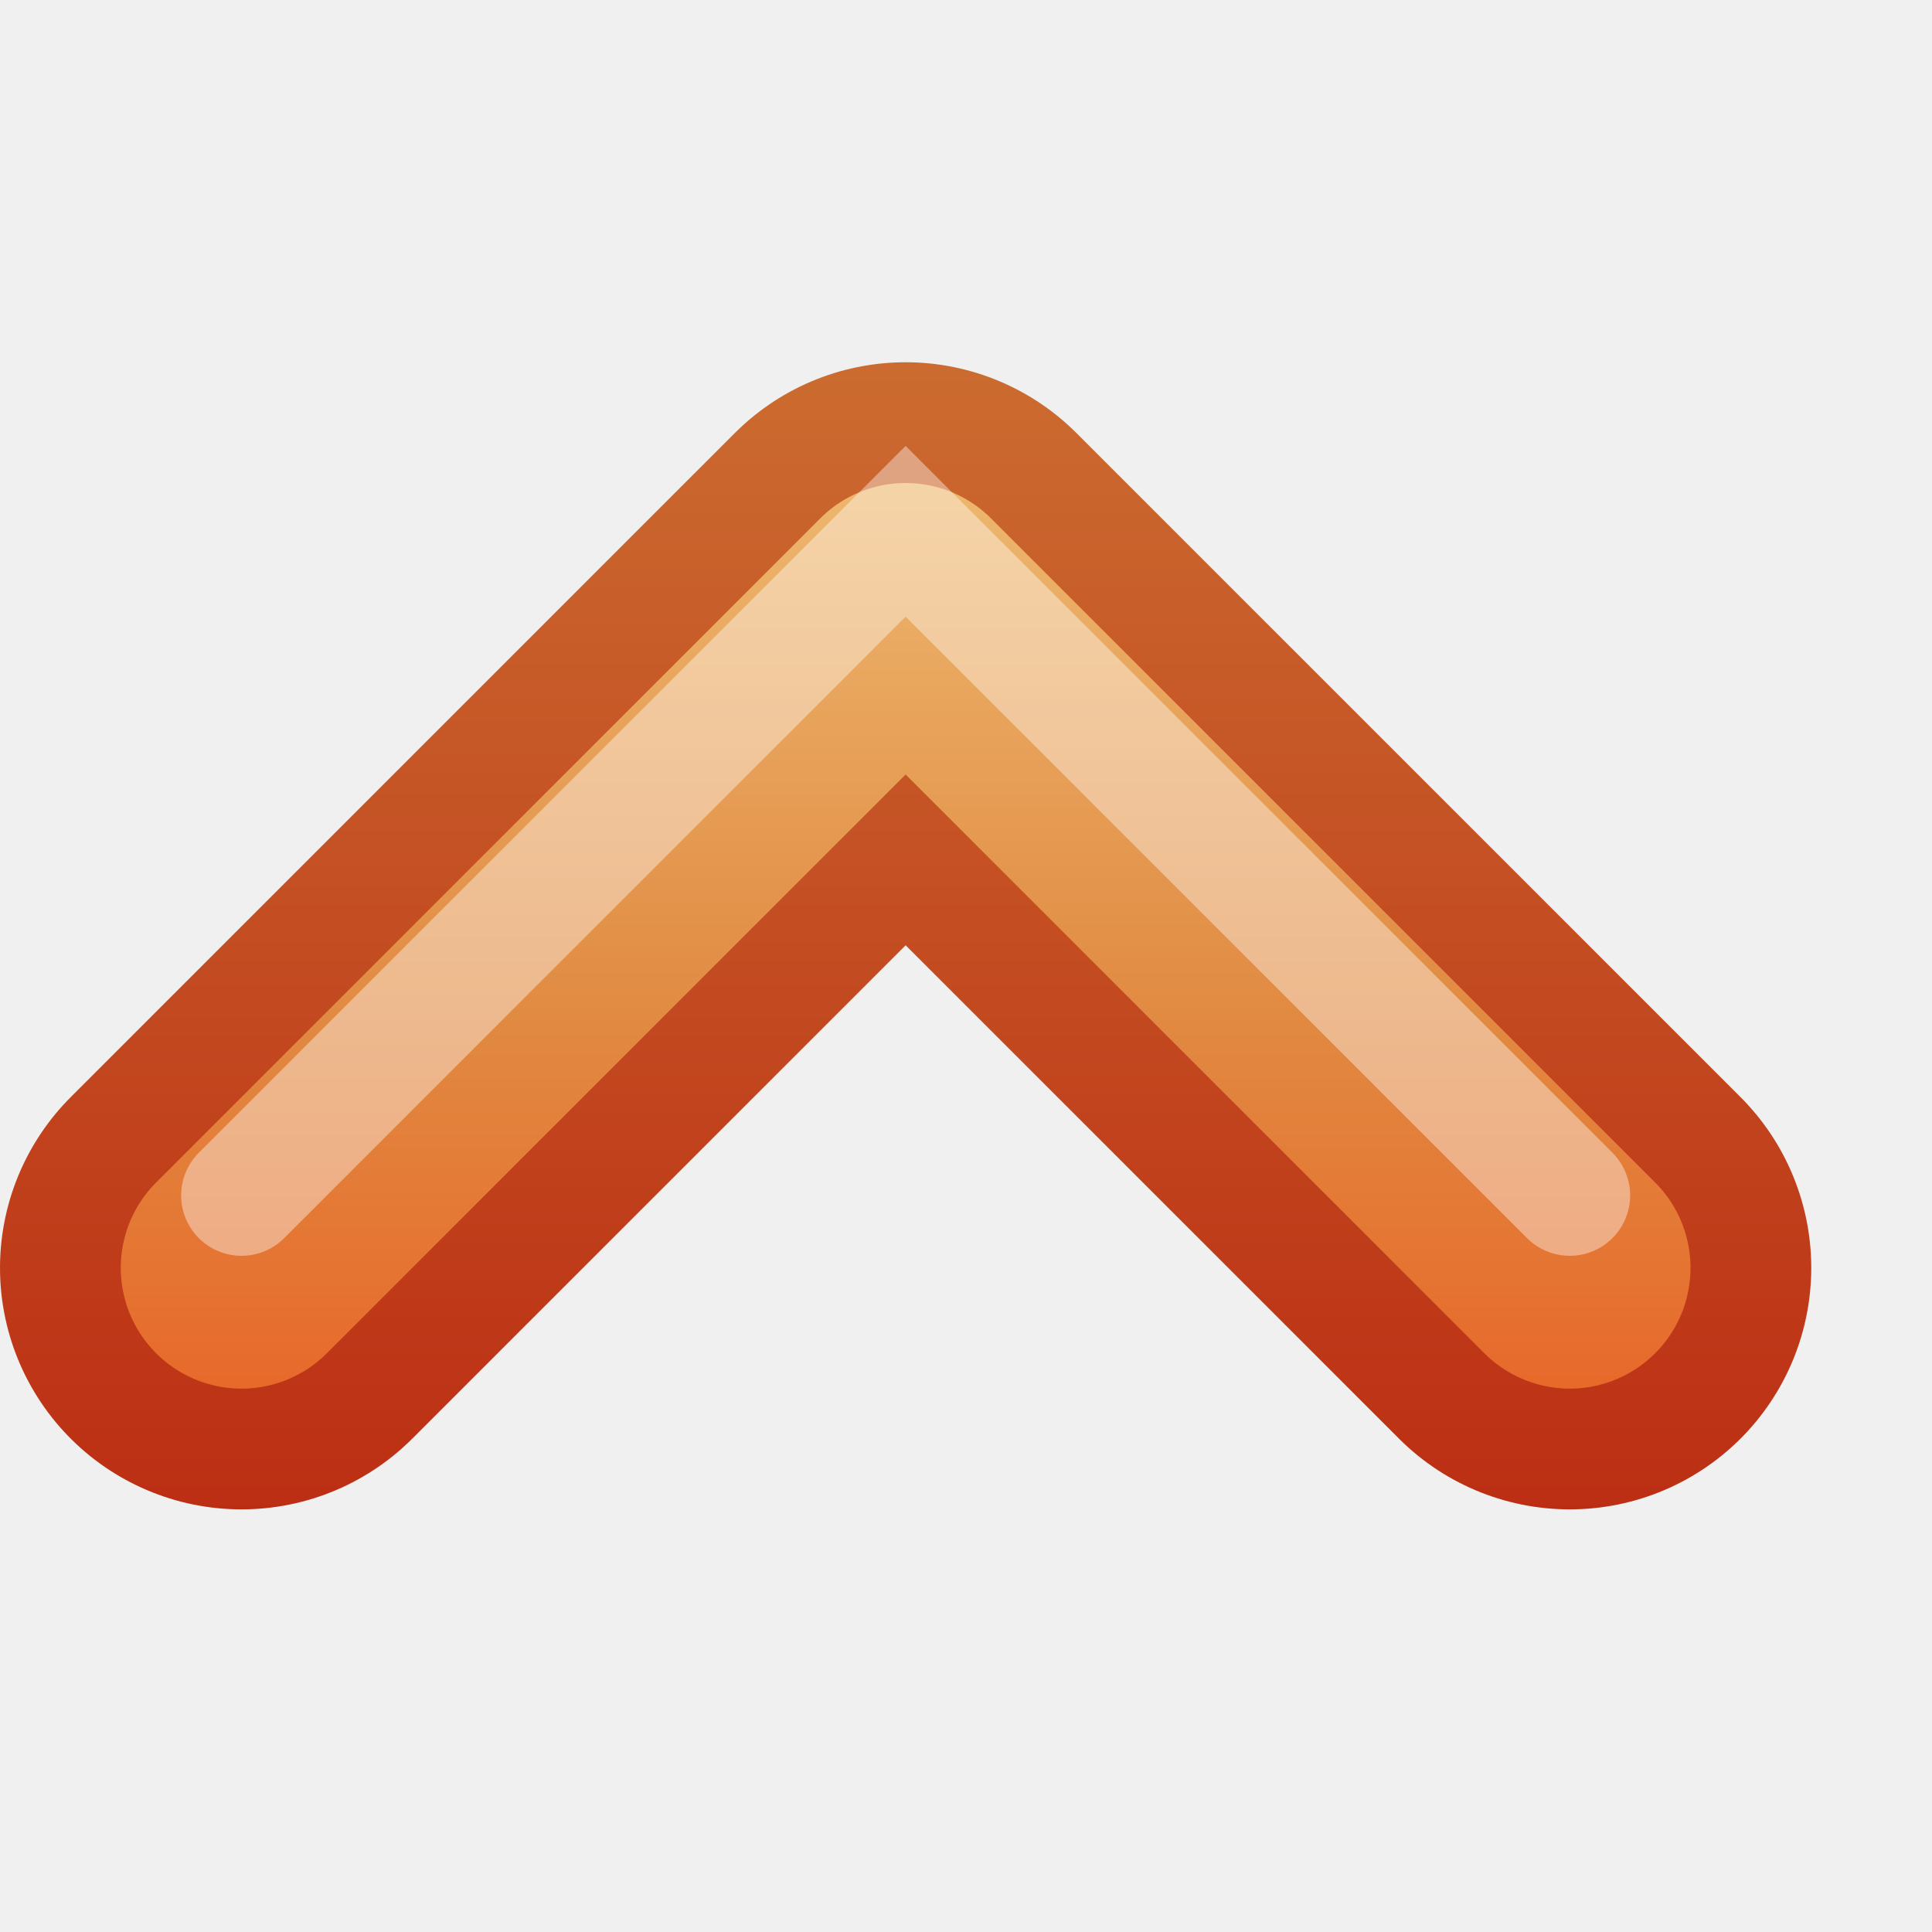
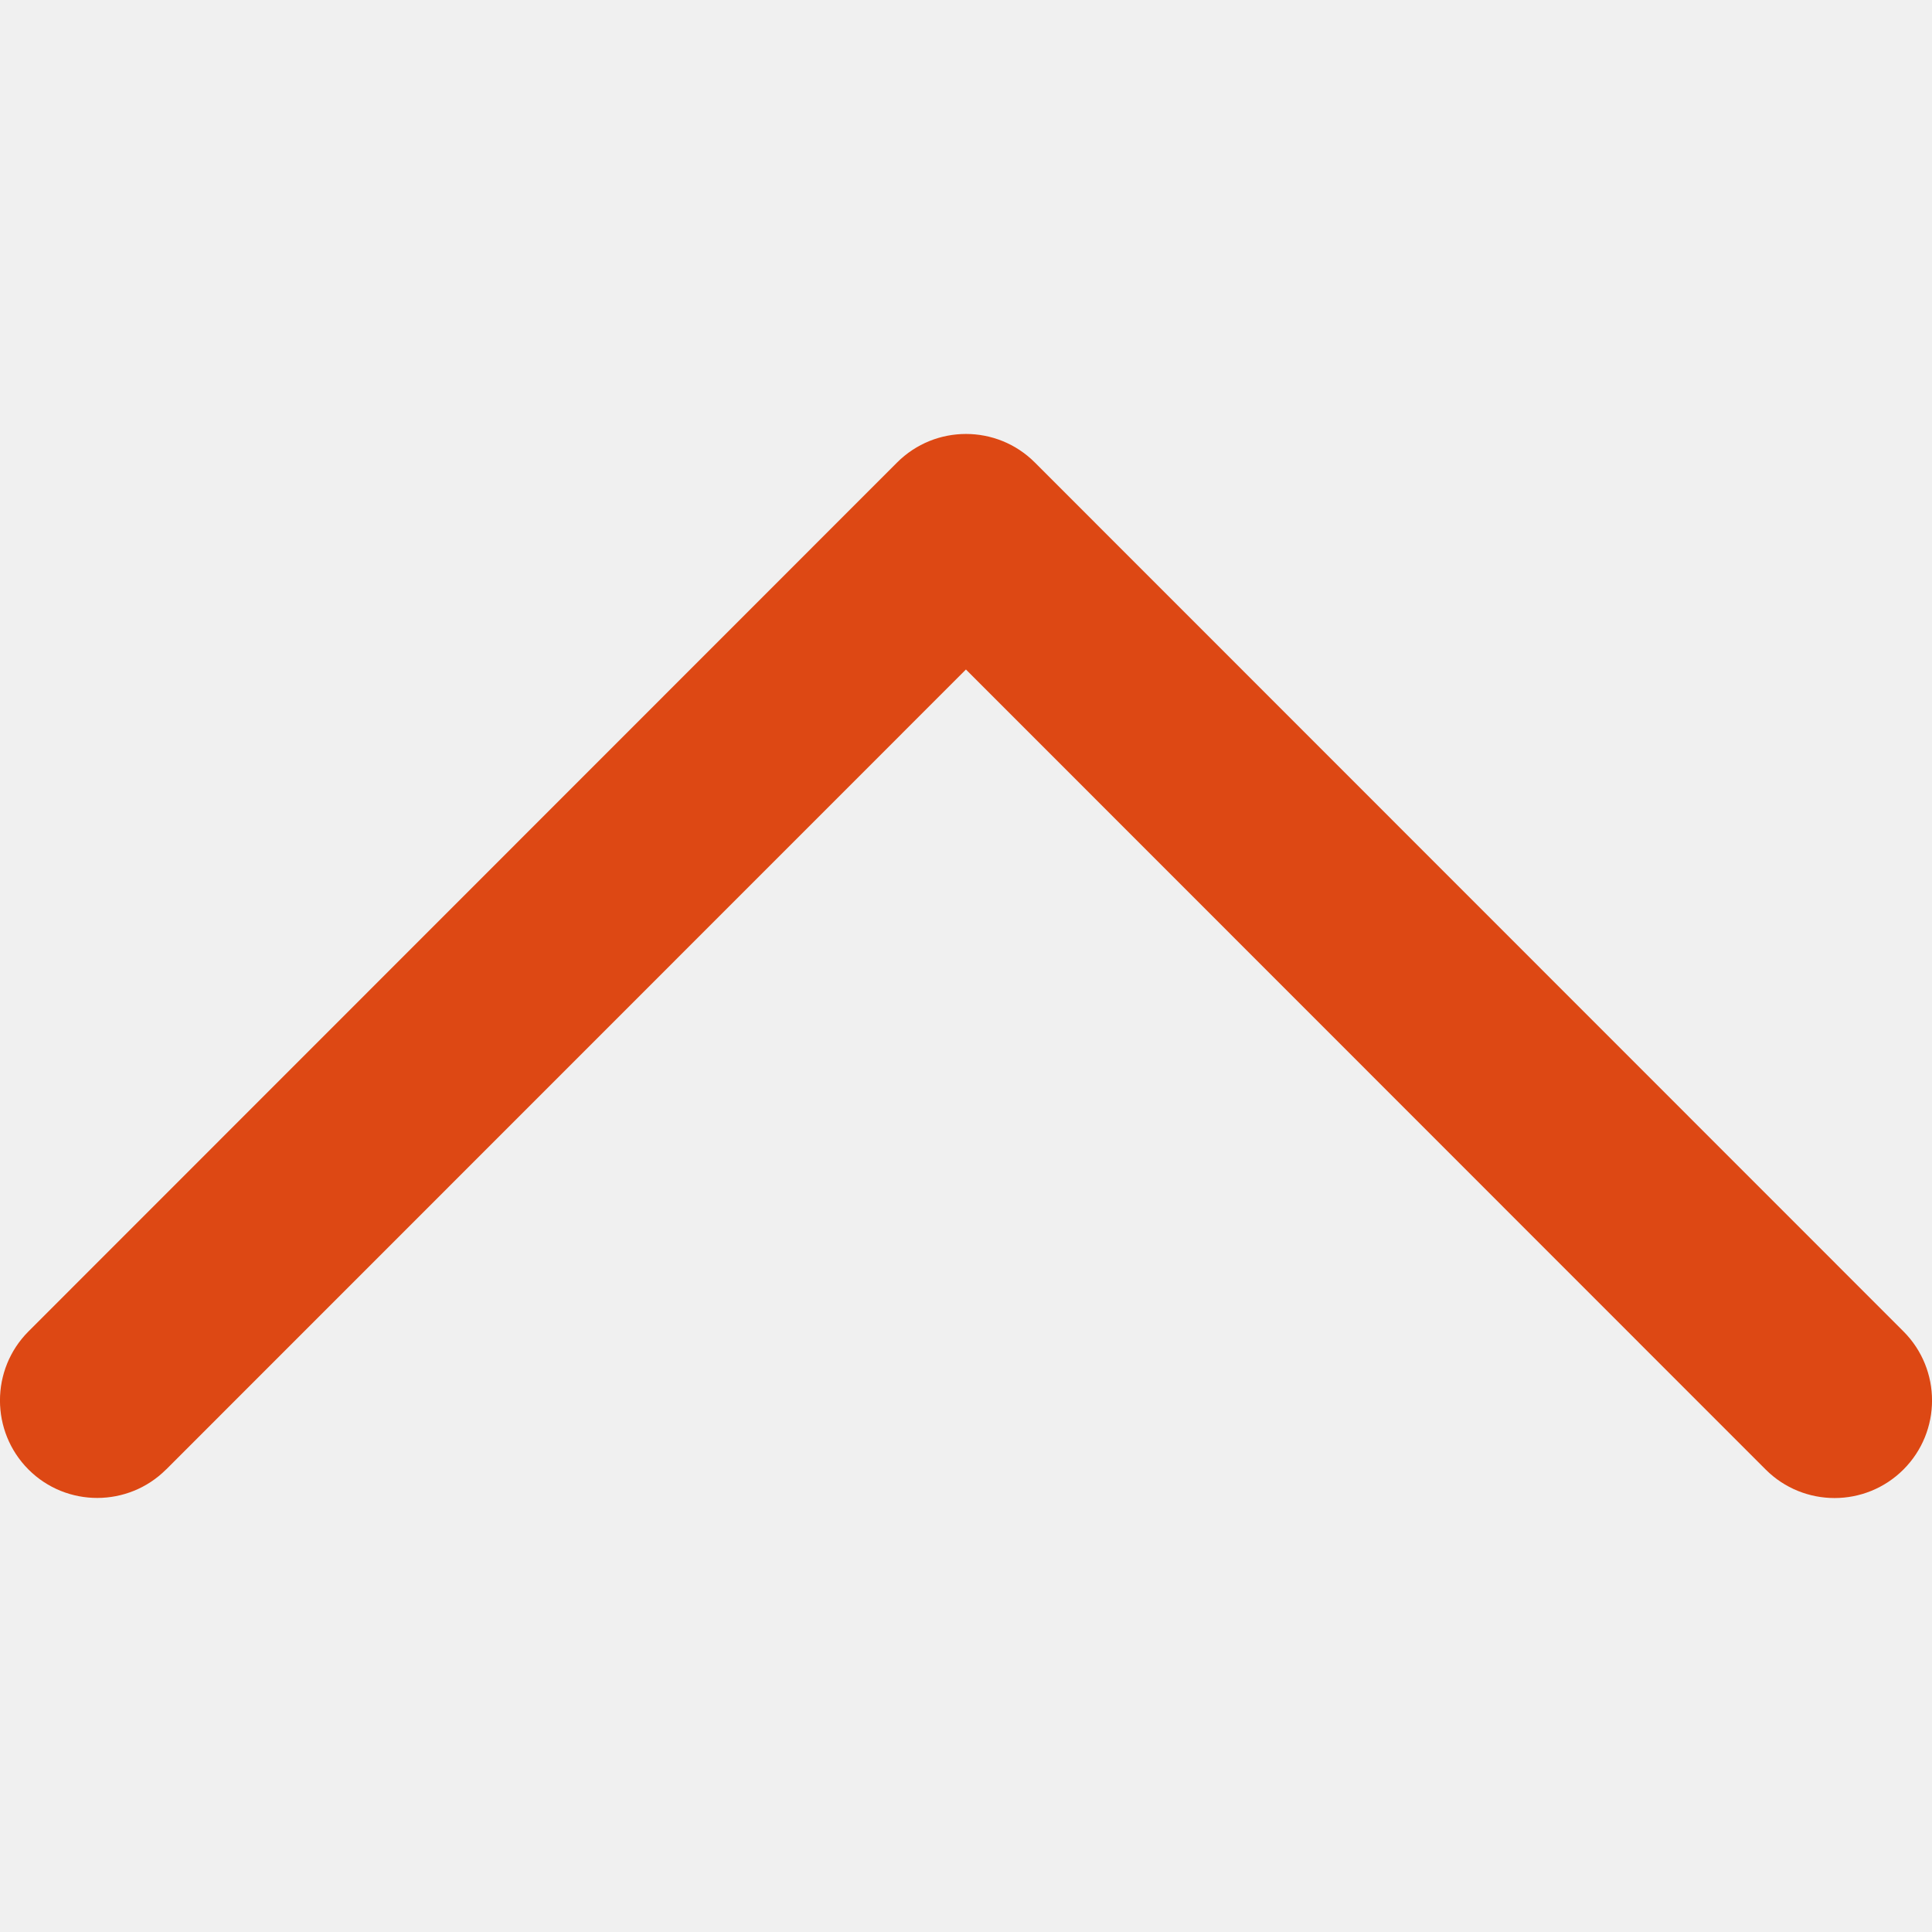
- <svg xmlns="http://www.w3.org/2000/svg" xmlns:xlink="http://www.w3.org/1999/xlink" version="1.1" width="16" height="16" id="svg3691">
-   <defs id="defs3693">
-     <linearGradient x1="31.341" y1="235.032" x2="31.341" y2="224.676" id="linearGradient4884" xlink:href="#linearGradient4022-2-0" gradientUnits="userSpaceOnUse" />
-     <linearGradient id="linearGradient4022-2-0">
-       <stop id="stop4024-2-8" style="stop-color:#555753;stop-opacity:1" offset="0" />
-       <stop id="stop4026-8-3" style="stop-color:#babdb6;stop-opacity:1" offset="1" />
-     </linearGradient>
-     <linearGradient x1="34.5" y1="225" x2="23.5" y2="225" id="linearGradient3655" xlink:href="#linearGradient2603-7" gradientUnits="userSpaceOnUse" />
-     <linearGradient id="linearGradient2603-7">
-       <stop id="stop2605-6" style="stop-color:#bb2b12;stop-opacity:1" offset="0" />
-       <stop id="stop2607-3" style="stop-color:#cd7233;stop-opacity:1" offset="1" />
-     </linearGradient>
-     <linearGradient x1="24.5" y1="229" x2="35.5" y2="229" id="linearGradient3663" xlink:href="#linearGradient2610-1" gradientUnits="userSpaceOnUse" />
-     <linearGradient id="linearGradient2610-1">
-       <stop id="stop2612-7" style="stop-color:#f0c178;stop-opacity:1" offset="0" />
-       <stop id="stop2614-5" style="stop-color:#e18941;stop-opacity:1" offset="0.5" />
-       <stop id="stop2616-9" style="stop-color:#ec4f18;stop-opacity:1" offset="1" />
-     </linearGradient>
-   </defs>
-   <g id="layer1">
-     <g transform="matrix(0,1,1,0,-219,-21.5)" id="g4946" style="display:inline;enable-background:new">
-       <g id="g4873" style="stroke:url(#linearGradient4884)">
-         <path d="m 32,221 -5.5,5.5 5.5,5.5" id="path2932-4" style="fill:none;stroke:url(#linearGradient3655);stroke-width:4;stroke-linecap:round;stroke-linejoin:round;stroke-miterlimit:4;stroke-opacity:1;stroke-dasharray:none;display:inline;enable-background:new" />
-       </g>
-       <path d="m 32,221 -5.5,5.5 5.5,5.5" id="path2932" style="fill:none;stroke:url(#linearGradient3663);stroke-width:2;stroke-linecap:round;stroke-linejoin:round;stroke-miterlimit:4;stroke-opacity:1;stroke-dasharray:none" />
-       <path d="m 31.4,232 -5.5,-5.5 5.5,-5.5" id="path2932-0-9-9" style="opacity:0.4;fill:none;stroke:#ffffff;stroke-width:1;stroke-linecap:round;stroke-linejoin:miter;stroke-miterlimit:4;stroke-opacity:1;stroke-dasharray:none;display:inline;enable-background:new" />
-     </g>
-   </g>
+ <svg xmlns="http://www.w3.org/2000/svg" enable-background="new 0 0 32 32" height="32px" id="Слой_1" version="1.1" viewBox="0 0 32 32" width="32px" xml:space="preserve">
+   <defs id="defs18" />
+   <path d="m 2.754,24.337 13.245,-13.248 13.245,13.25 c 0.631,0.631 1.653,0.631 2.284,0 0.63,-0.631 0.63,-1.655 0,-2.286 L 17.141,7.661 v 0 0 c -0.63,-0.631 -1.653,-0.631 -2.283,0 L 0.472,22.052 c -0.63,0.631 -0.63,1.656 0,2.288 0.628,0.628 1.651,0.628 2.281,-0.003 z" id="Expand_More" style="fill:#dd4814;stroke-width:1.599" />
+   <g id="g3" />
+   <g id="g5" />
+   <g id="g7" />
+   <g id="g9" />
+   <g id="g11" />
+   <g id="g13" />
</svg>
